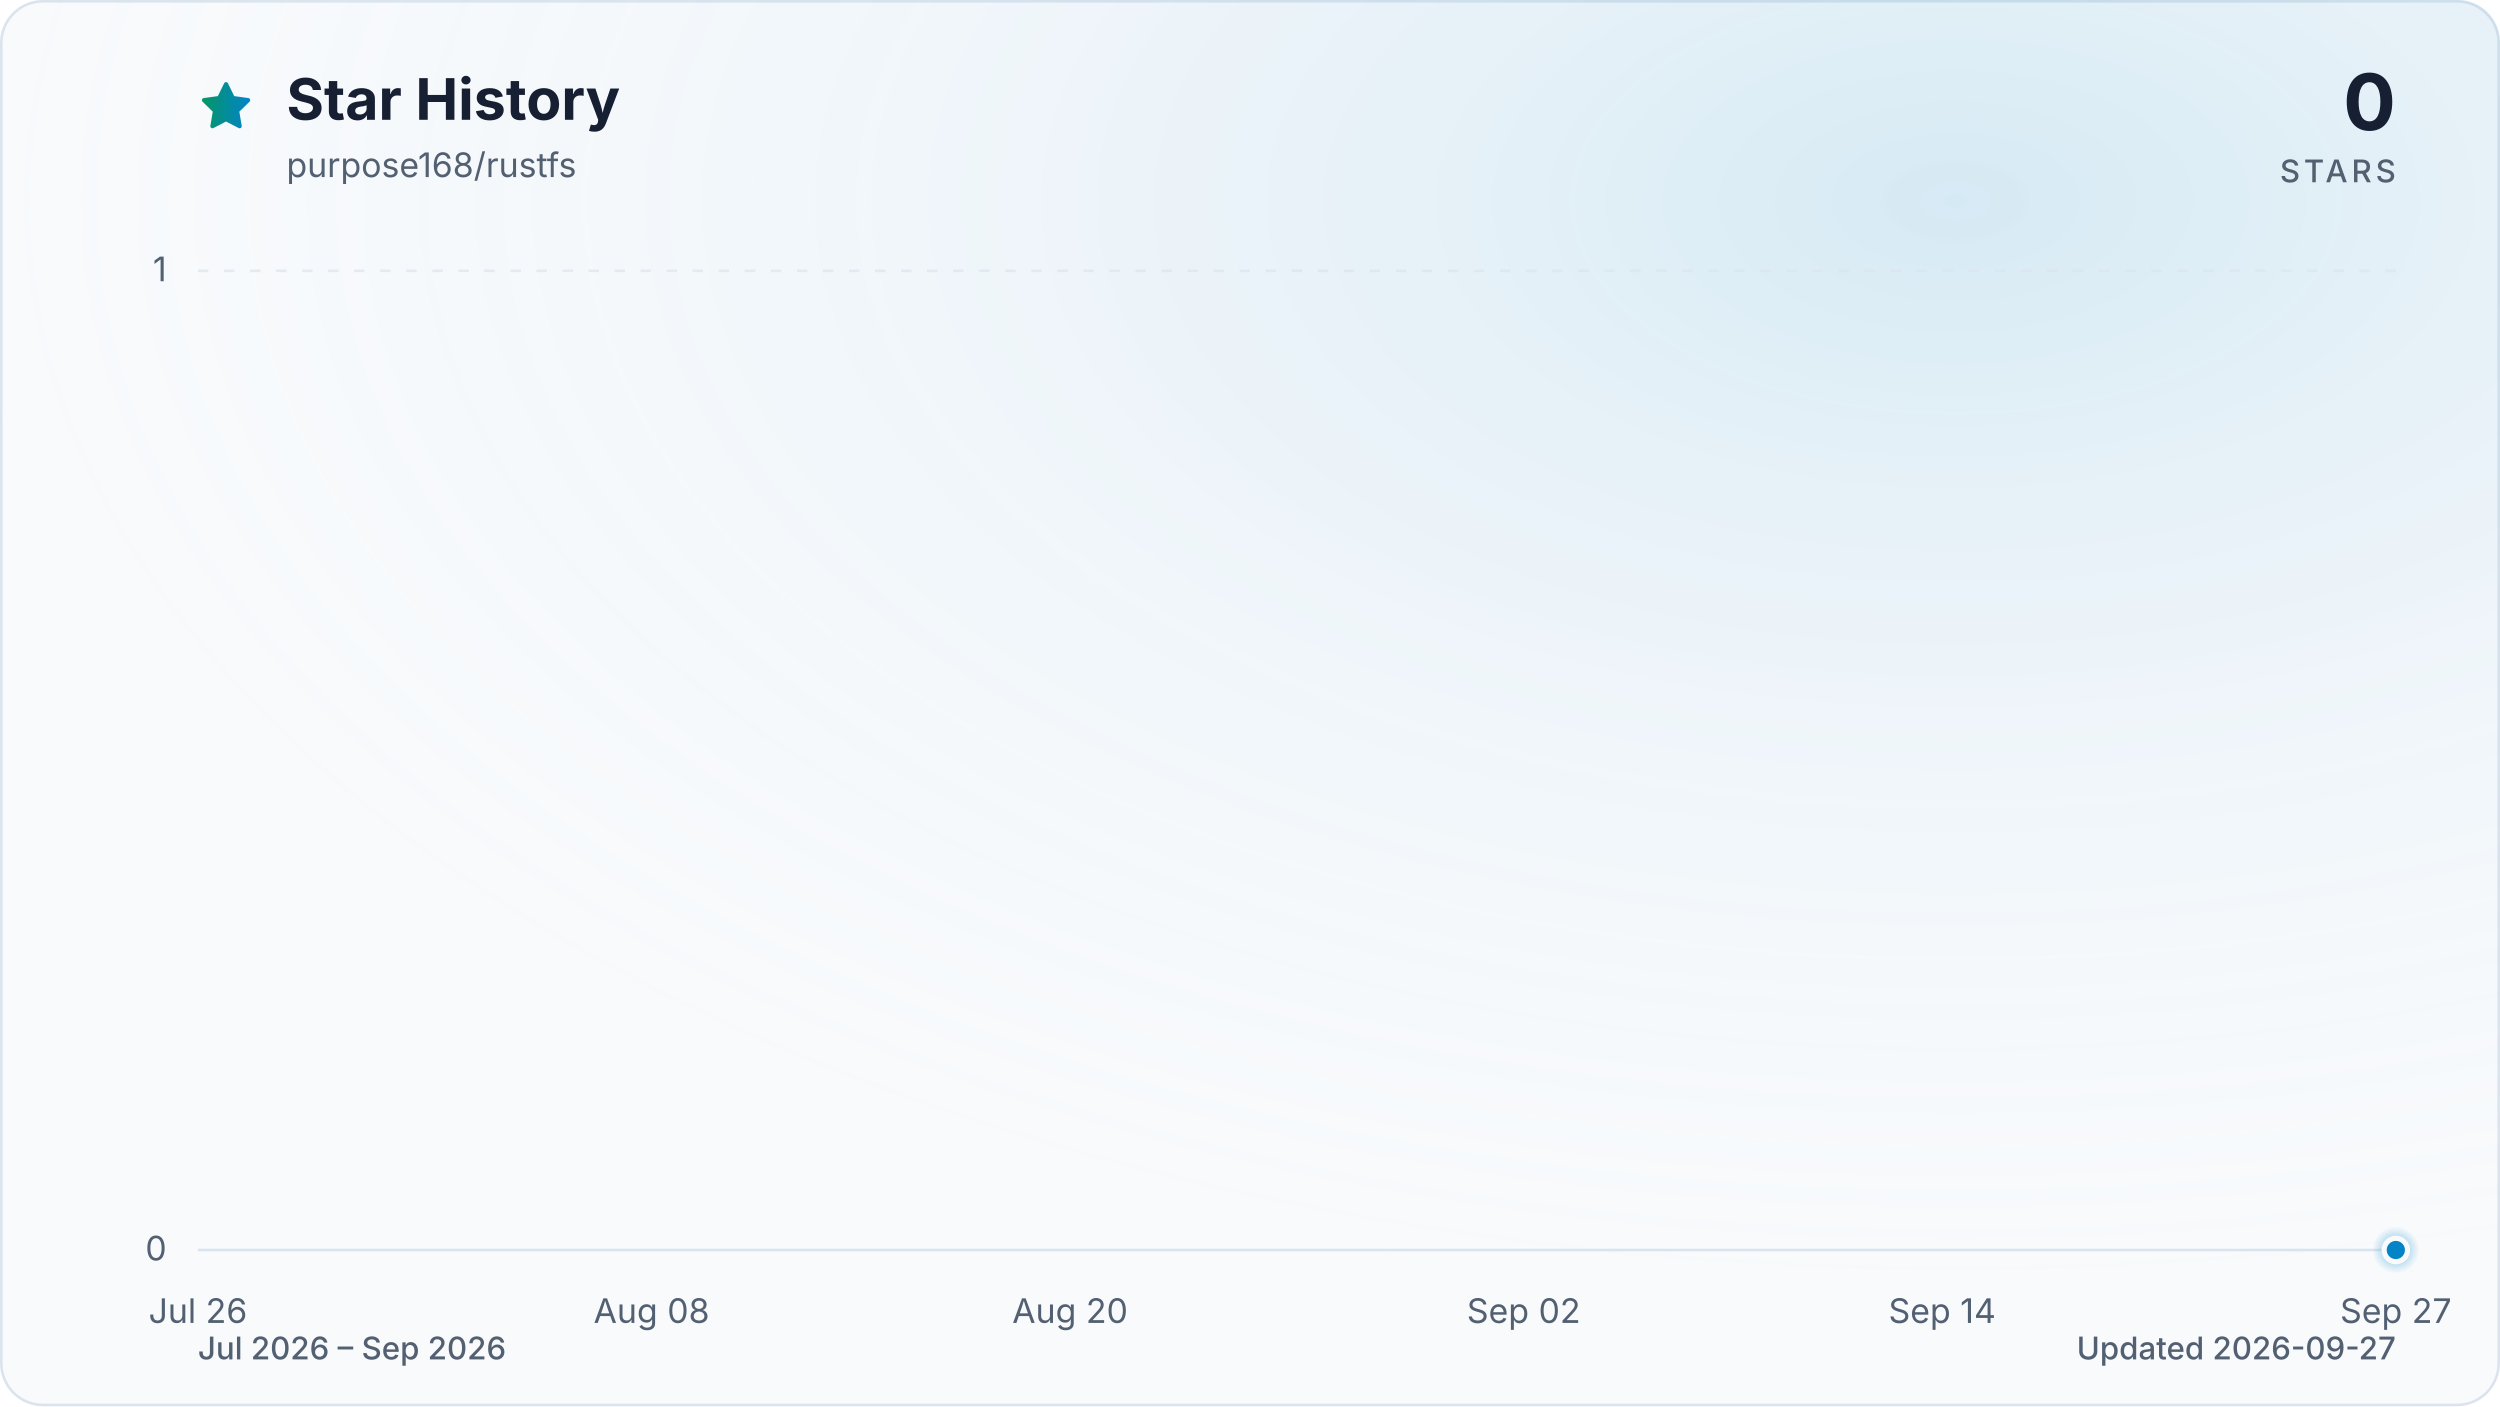
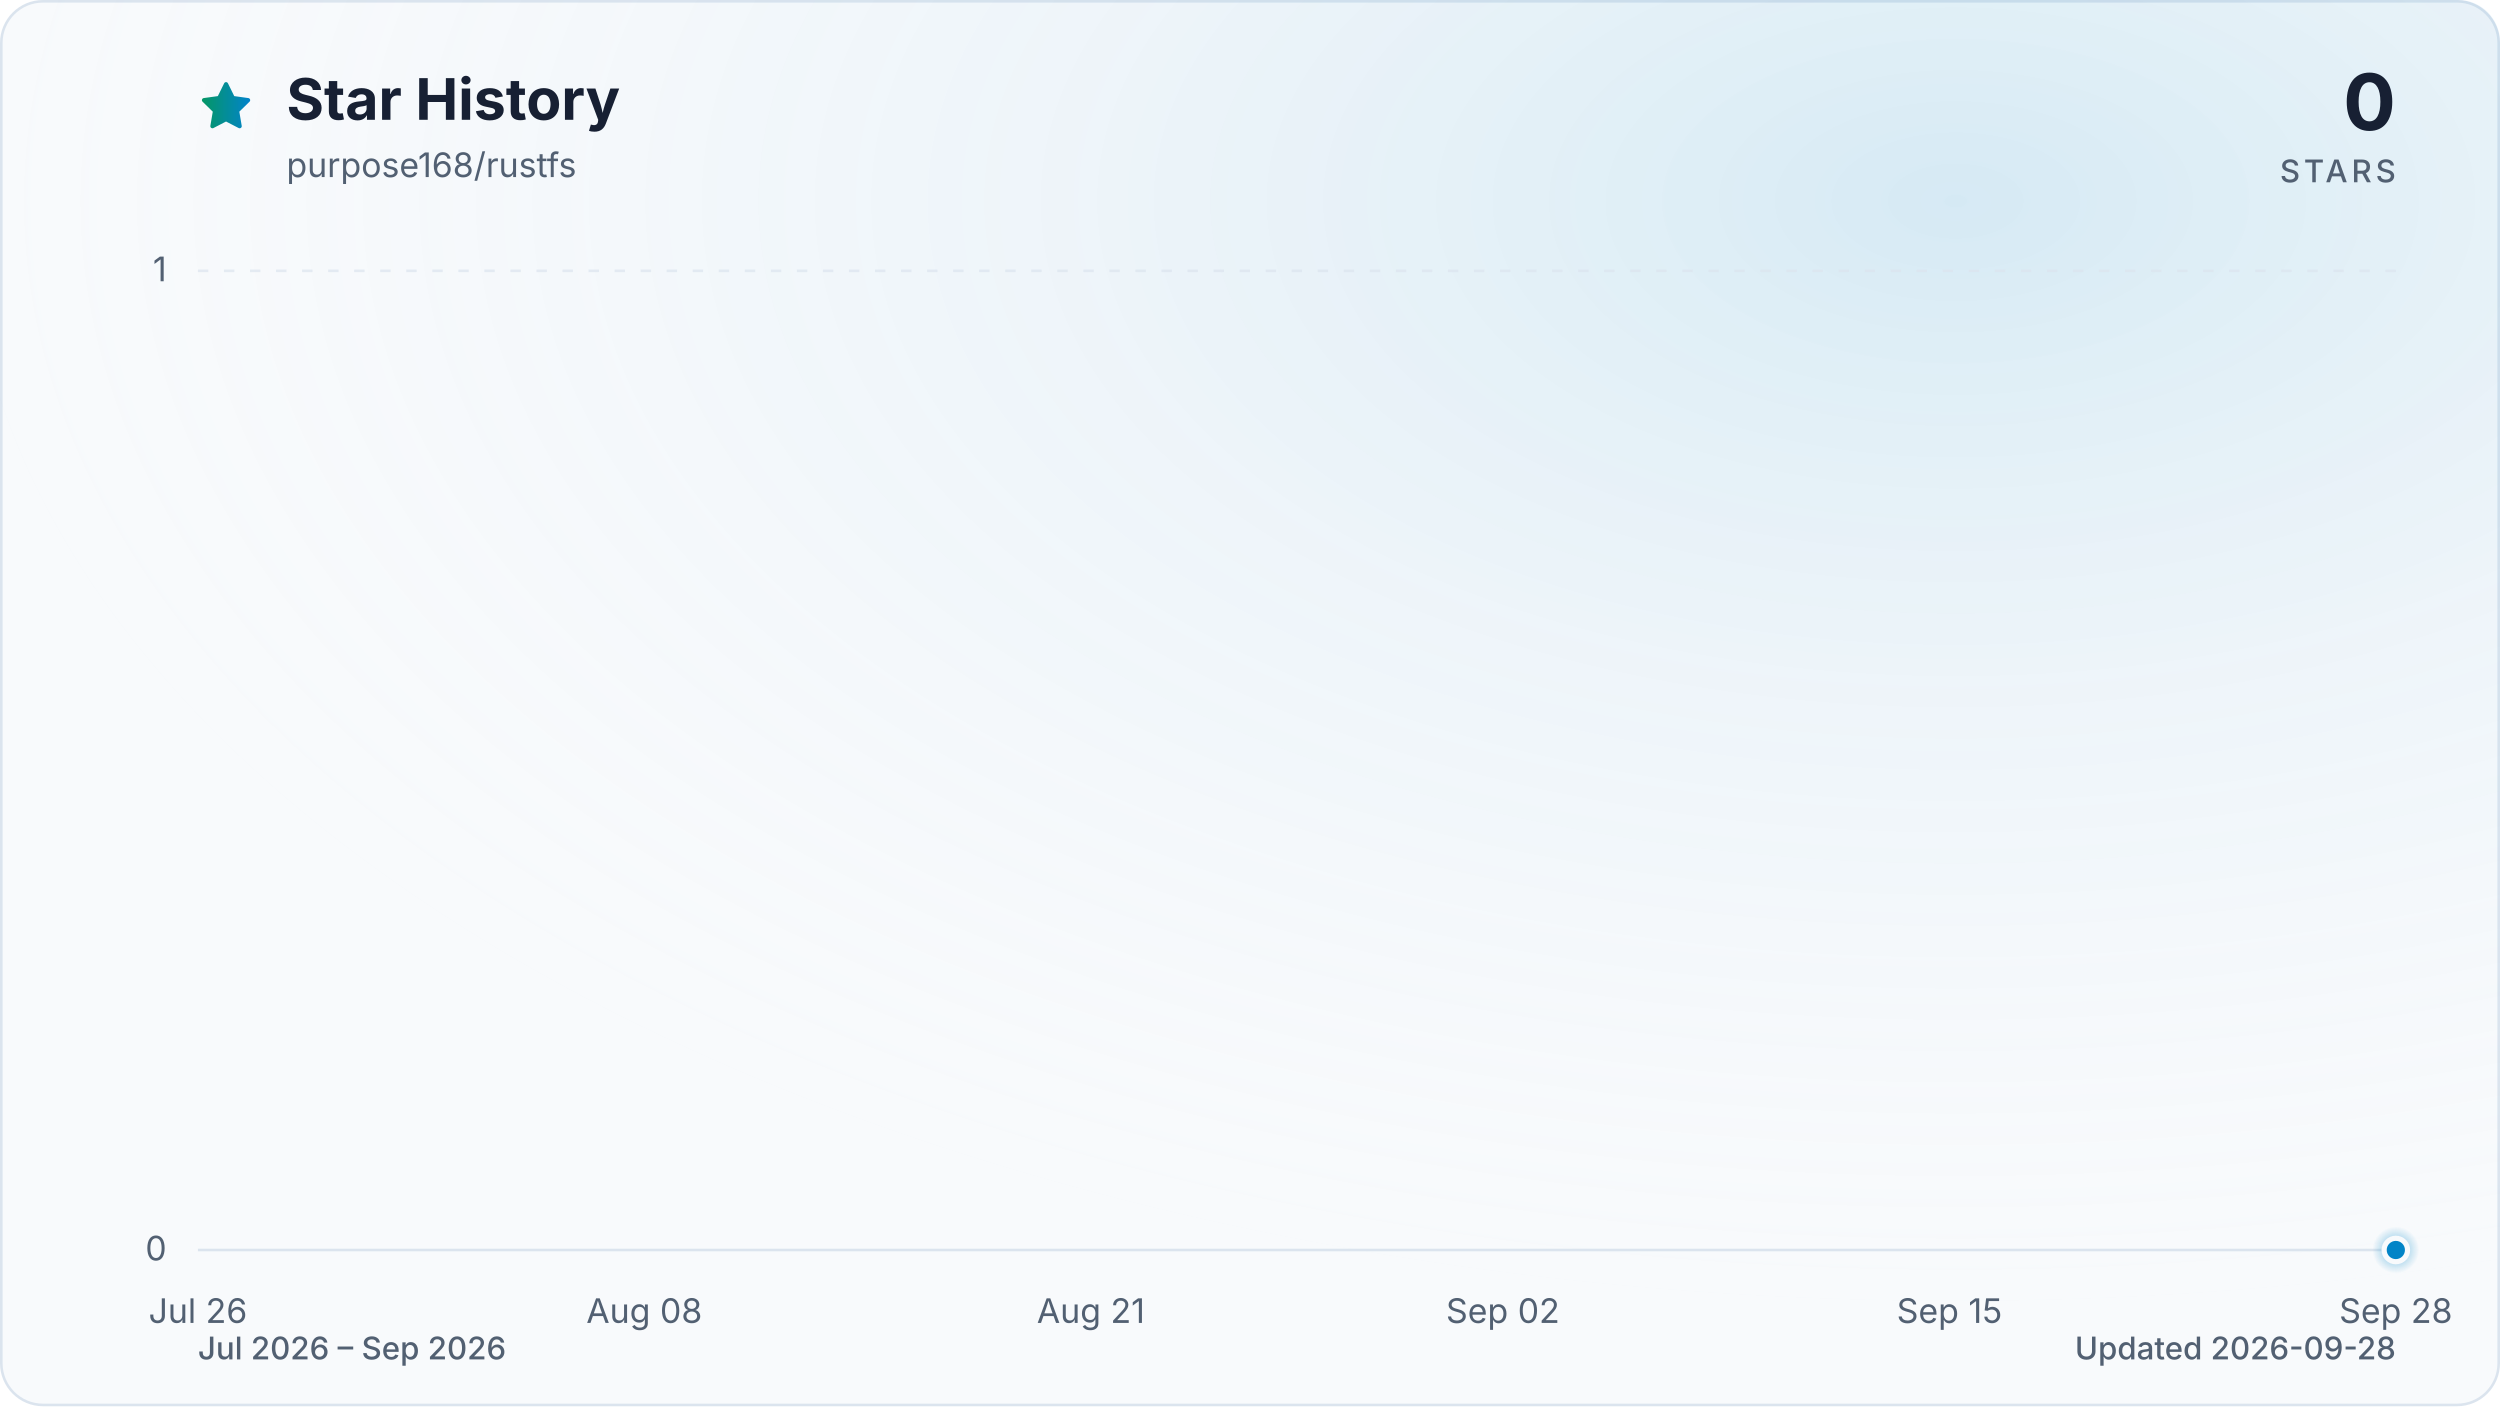
<svg xmlns="http://www.w3.org/2000/svg" viewBox="0 0 960 540" role="img" aria-labelledby="title description" data-style="gradient" data-variant="glow" data-animated="true">
  <defs>
    <linearGradient id="trend" x1="0" y1="0" x2="1" y2="0">
      <stop offset="0%" stop-color="#059669" />
      <stop offset="100%" stop-color="#0284c7" />
    </linearGradient>
    <linearGradient id="area" x1="0" y1="0" x2="0" y2="1">
      <stop offset="0%" stop-color="#059669" stop-opacity="0.30" />
      <stop offset="55%" stop-color="#0284c7" stop-opacity="0.10" />
      <stop offset="100%" stop-color="#0284c7" stop-opacity="0.01" />
    </linearGradient>
    <radialGradient id="marker-halo" cx="50%" cy="50%" r="50%">
      <stop offset="0%" stop-color="#0284c7" stop-opacity="0.55" />
      <stop offset="100%" stop-color="#0284c7" stop-opacity="0" />
    </radialGradient>
    <radialGradient id="surface-glow" cx="78%" cy="14%" r="80%">
      <stop offset="0%" stop-color="#0284c7" stop-opacity="0.14" />
      <stop offset="100%" stop-color="#f8fafc" stop-opacity="0" />
    </radialGradient>
    <filter id="trend-glow" x="-20%" y="-20%" width="140%" height="140%">
      <feGaussianBlur stdDeviation="7" />
    </filter>
  </defs>
  <style>
.trend-enter{transform-box:fill-box;transform-origin:center;animation:trend-enter 520ms cubic-bezier(0.16,1,0.3,1)}
.marker-enter{transform-box:fill-box;transform-origin:center;animation:marker-enter 320ms cubic-bezier(0.16,1,0.3,1) 200ms both}
.marker-pulse{transform-box:fill-box;transform-origin:center;animation:marker-pulse 2.6s ease-out infinite}
@keyframes trend-enter{from{opacity:.35;transform:translateY(10px)}to{opacity:1;transform:translateY(0)}}
@keyframes marker-enter{from{opacity:0;transform:scale(.4)}to{opacity:1;transform:scale(1)}}
@keyframes marker-pulse{0%{opacity:.5;transform:scale(.7)}70%,100%{opacity:0;transform:scale(2.1)}}
@media (prefers-reduced-motion:reduce){.trend-enter,.marker-enter,.marker-pulse{animation:none!important}}
@media (prefers-reduced-motion:reduce){.marker-pulse{opacity:0}}
</style>
  <rect x="0.5" y="0.5" width="959" height="539" fill="#f8fafc" stroke="#dbe4ee" stroke-width="1" rx="16" />
  <rect width="960" height="540" fill="url(#surface-glow)" rx="16" />
  <path d="M12 2.6l2.9 5.9 6.5.9-4.7 4.6 1.1 6.5-5.8-3-5.8 3 1.1-6.5-4.7-4.6 6.5-.9L12 2.6Z" transform="translate(76 30) scale(.9)" fill="url(#trend)" stroke="url(#trend)" stroke-width="1.8" stroke-linejoin="round" aria-hidden="true" />
  <text x="110" y="46" fill="#172033" font-family="ui-sans-serif, system-ui, -apple-system, BlinkMacSystemFont, 'Segoe UI', sans-serif" font-size="22" font-weight="700">Star History</text>
  <text x="110" y="68" fill="#526072" font-family="ui-sans-serif, system-ui, -apple-system, BlinkMacSystemFont, 'Segoe UI', sans-serif" font-size="13">purpose168/rustfs</text>
  <text x="920" y="50" fill="#172033" font-family="ui-sans-serif, system-ui, -apple-system, BlinkMacSystemFont, 'Segoe UI', sans-serif" font-size="30" font-weight="700" text-anchor="end">0</text>
  <text x="920" y="70" fill="#526072" font-family="ui-sans-serif, system-ui, -apple-system, BlinkMacSystemFont, 'Segoe UI', sans-serif" font-size="12" font-weight="500" letter-spacing="1.5" text-anchor="end">STARS</text>
  <line x1="76" y1="480.0" x2="920" y2="480.0" stroke="#dbe4ee" stroke-width="1" stroke-dasharray="0" opacity="1" />
  <text x="64" y="484.0" fill="#526072" font-family="ui-sans-serif, system-ui, -apple-system, BlinkMacSystemFont, 'Segoe UI', sans-serif" font-size="13" text-anchor="end">0</text>
  <line x1="76" y1="104.0" x2="920" y2="104.0" stroke="#dbe4ee" stroke-width="1" stroke-dasharray="4 6" opacity="0.7" />
  <text x="64" y="108.0" fill="#526072" font-family="ui-sans-serif, system-ui, -apple-system, BlinkMacSystemFont, 'Segoe UI', sans-serif" font-size="13" text-anchor="end">1</text>
  <text x="76.0" y="508" fill="#526072" font-family="ui-sans-serif, system-ui, -apple-system, BlinkMacSystemFont, 'Segoe UI', sans-serif" font-size="13" text-anchor="middle">Jul 26</text>
-   <text x="250.2" y="508" fill="#526072" font-family="ui-sans-serif, system-ui, -apple-system, BlinkMacSystemFont, 'Segoe UI', sans-serif" font-size="13" text-anchor="middle">Aug 08</text>
-   <text x="410.9" y="508" fill="#526072" font-family="ui-sans-serif, system-ui, -apple-system, BlinkMacSystemFont, 'Segoe UI', sans-serif" font-size="13" text-anchor="middle">Aug 20</text>
-   <text x="585.1" y="508" fill="#526072" font-family="ui-sans-serif, system-ui, -apple-system, BlinkMacSystemFont, 'Segoe UI', sans-serif" font-size="13" text-anchor="middle">Sep 02</text>
-   <text x="745.8" y="508" fill="#526072" font-family="ui-sans-serif, system-ui, -apple-system, BlinkMacSystemFont, 'Segoe UI', sans-serif" font-size="13" text-anchor="middle">Sep 14</text>
-   <text x="920.0" y="508" fill="#526072" font-family="ui-sans-serif, system-ui, -apple-system, BlinkMacSystemFont, 'Segoe UI', sans-serif" font-size="13" text-anchor="middle">Sep 27</text>
+   <text x="247.4" y="508" fill="#526072" font-family="ui-sans-serif, system-ui, -apple-system, BlinkMacSystemFont, 'Segoe UI', sans-serif" font-size="13" text-anchor="middle">Aug 08</text>
+   <text x="418.9" y="508" fill="#526072" font-family="ui-sans-serif, system-ui, -apple-system, BlinkMacSystemFont, 'Segoe UI', sans-serif" font-size="13" text-anchor="middle">Aug 21</text>
+   <text x="577.1" y="508" fill="#526072" font-family="ui-sans-serif, system-ui, -apple-system, BlinkMacSystemFont, 'Segoe UI', sans-serif" font-size="13" text-anchor="middle">Sep 02</text>
+   <text x="748.6" y="508" fill="#526072" font-family="ui-sans-serif, system-ui, -apple-system, BlinkMacSystemFont, 'Segoe UI', sans-serif" font-size="13" text-anchor="middle">Sep 15</text>
+   <text x="920.0" y="508" fill="#526072" font-family="ui-sans-serif, system-ui, -apple-system, BlinkMacSystemFont, 'Segoe UI', sans-serif" font-size="13" text-anchor="middle">Sep 28</text>
  <g class="trend-enter">
-     <path d="M 76.0 480.0 C 80.5 480.0, 84.9 480.0, 89.4 480.0 C 93.9 480.0, 98.3 480.0, 102.8 480.0 C 107.3 480.0, 111.7 480.0, 116.2 480.0 C 120.7 480.0, 125.1 480.0, 129.6 480.0 C 134.1 480.0, 138.5 480.0, 143.0 480.0 C 147.4 480.0, 151.9 480.0, 156.4 480.0 C 160.8 480.0, 165.3 480.0, 169.8 480.0 C 174.2 480.0, 178.7 480.0, 183.2 480.0 C 187.6 480.0, 192.1 480.0, 196.6 480.0 C 201.0 480.0, 205.5 480.0, 210.0 480.0 C 214.4 480.0, 218.9 480.0, 223.4 480.0 C 227.8 480.0, 232.3 480.0, 236.8 480.0 C 241.2 480.0, 245.7 480.0, 250.2 480.0 C 254.6 480.0, 259.1 480.0, 263.6 480.0 C 268.0 480.0, 272.5 480.0, 277.0 480.0 C 281.4 480.0, 285.9 480.0, 290.3 480.0 C 294.8 480.0, 299.3 480.0, 303.7 480.0 C 308.2 480.0, 312.7 480.0, 317.1 480.0 C 321.6 480.0, 326.1 480.0, 330.5 480.0 C 335.0 480.0, 339.5 480.0, 343.9 480.0 C 348.4 480.0, 352.9 480.0, 357.3 480.0 C 361.8 480.0, 366.3 480.0, 370.7 480.0 C 375.2 480.0, 379.7 480.0, 384.1 480.0 C 388.6 480.0, 393.1 480.0, 397.5 480.0 C 402.0 480.0, 406.5 480.0, 410.9 480.0 C 415.4 480.0, 419.9 480.0, 424.3 480.0 C 428.8 480.0, 433.2 480.0, 437.7 480.0 C 442.2 480.0, 446.6 480.0, 451.1 480.0 C 455.6 480.0, 460.0 480.0, 464.5 480.0 C 469.0 480.0, 473.4 480.0, 477.9 480.0 C 482.4 480.0, 486.8 480.0, 491.3 480.0 C 495.8 480.0, 500.2 480.0, 504.7 480.0 C 509.2 480.0, 513.6 480.0, 518.1 480.0 C 522.6 480.0, 527.0 480.0, 531.5 480.0 C 536.0 480.0, 540.4 480.0, 544.9 480.0 C 549.4 480.0, 553.8 480.0, 558.3 480.0 C 562.8 480.0, 567.2 480.0, 571.7 480.0 C 576.1 480.0, 580.6 480.0, 585.1 480.0 C 589.5 480.0, 594.0 480.0, 598.5 480.0 C 602.9 480.0, 607.4 480.0, 611.9 480.0 C 616.3 480.0, 620.8 480.0, 625.3 480.0 C 629.7 480.0, 634.2 480.0, 638.7 480.0 C 643.1 480.0, 647.6 480.0, 652.1 480.0 C 656.5 480.0, 661.0 480.0, 665.5 480.0 C 669.9 480.0, 674.4 480.0, 678.9 480.0 C 683.3 480.0, 687.8 480.0, 692.3 480.0 C 696.7 480.0, 701.2 480.0, 705.7 480.0 C 710.1 480.0, 714.6 480.0, 719.0 480.0 C 723.5 480.0, 728.0 480.0, 732.4 480.0 C 736.9 480.0, 741.4 480.0, 745.8 480.0 C 750.3 480.0, 754.8 480.0, 759.2 480.0 C 763.7 480.0, 768.2 480.0, 772.6 480.0 C 777.1 480.0, 781.6 480.0, 786.0 480.0 C 790.5 480.0, 795.0 480.0, 799.4 480.0 C 803.9 480.0, 808.4 480.0, 812.8 480.0 C 817.3 480.0, 821.8 480.0, 826.2 480.0 C 830.7 480.0, 835.2 480.0, 839.6 480.0 C 844.1 480.0, 848.6 480.0, 853.0 480.0 C 857.5 480.0, 861.9 480.0, 866.4 480.0 C 870.9 480.0, 875.3 480.0, 879.8 480.0 C 884.3 480.0, 888.7 480.0, 893.2 480.0 C 897.7 480.0, 902.1 480.0, 906.6 480.0 C 911.1 480.0, 915.5 480.0, 920.0 480.0 L 920.0 480.0 L 76.0 480.0 Z" fill="url(#area)" />
-     <path d="M 76.0 480.0 C 80.5 480.0, 84.9 480.0, 89.4 480.0 C 93.9 480.0, 98.3 480.0, 102.8 480.0 C 107.3 480.0, 111.7 480.0, 116.2 480.0 C 120.7 480.0, 125.1 480.0, 129.6 480.0 C 134.1 480.0, 138.5 480.0, 143.0 480.0 C 147.4 480.0, 151.9 480.0, 156.4 480.0 C 160.8 480.0, 165.3 480.0, 169.8 480.0 C 174.2 480.0, 178.7 480.0, 183.2 480.0 C 187.6 480.0, 192.1 480.0, 196.6 480.0 C 201.0 480.0, 205.5 480.0, 210.0 480.0 C 214.4 480.0, 218.9 480.0, 223.4 480.0 C 227.8 480.0, 232.3 480.0, 236.8 480.0 C 241.2 480.0, 245.7 480.0, 250.2 480.0 C 254.6 480.0, 259.1 480.0, 263.6 480.0 C 268.0 480.0, 272.5 480.0, 277.0 480.0 C 281.4 480.0, 285.9 480.0, 290.3 480.0 C 294.8 480.0, 299.3 480.0, 303.7 480.0 C 308.2 480.0, 312.7 480.0, 317.1 480.0 C 321.6 480.0, 326.1 480.0, 330.5 480.0 C 335.0 480.0, 339.5 480.0, 343.9 480.0 C 348.4 480.0, 352.9 480.0, 357.3 480.0 C 361.8 480.0, 366.3 480.0, 370.7 480.0 C 375.2 480.0, 379.7 480.0, 384.1 480.0 C 388.6 480.0, 393.1 480.0, 397.5 480.0 C 402.0 480.0, 406.5 480.0, 410.9 480.0 C 415.4 480.0, 419.9 480.0, 424.3 480.0 C 428.8 480.0, 433.2 480.0, 437.7 480.0 C 442.2 480.0, 446.6 480.0, 451.1 480.0 C 455.6 480.0, 460.0 480.0, 464.5 480.0 C 469.0 480.0, 473.4 480.0, 477.9 480.0 C 482.4 480.0, 486.8 480.0, 491.3 480.0 C 495.8 480.0, 500.2 480.0, 504.7 480.0 C 509.2 480.0, 513.6 480.0, 518.1 480.0 C 522.6 480.0, 527.0 480.0, 531.5 480.0 C 536.0 480.0, 540.4 480.0, 544.9 480.0 C 549.4 480.0, 553.8 480.0, 558.3 480.0 C 562.8 480.0, 567.2 480.0, 571.7 480.0 C 576.1 480.0, 580.6 480.0, 585.1 480.0 C 589.5 480.0, 594.0 480.0, 598.5 480.0 C 602.9 480.0, 607.4 480.0, 611.9 480.0 C 616.3 480.0, 620.8 480.0, 625.3 480.0 C 629.7 480.0, 634.2 480.0, 638.7 480.0 C 643.1 480.0, 647.6 480.0, 652.1 480.0 C 656.5 480.0, 661.0 480.0, 665.5 480.0 C 669.9 480.0, 674.4 480.0, 678.9 480.0 C 683.3 480.0, 687.8 480.0, 692.3 480.0 C 696.7 480.0, 701.2 480.0, 705.7 480.0 C 710.1 480.0, 714.6 480.0, 719.0 480.0 C 723.5 480.0, 728.0 480.0, 732.4 480.0 C 736.9 480.0, 741.4 480.0, 745.8 480.0 C 750.3 480.0, 754.8 480.0, 759.2 480.0 C 763.7 480.0, 768.2 480.0, 772.6 480.0 C 777.1 480.0, 781.6 480.0, 786.0 480.0 C 790.5 480.0, 795.0 480.0, 799.4 480.0 C 803.9 480.0, 808.4 480.0, 812.8 480.0 C 817.3 480.0, 821.8 480.0, 826.2 480.0 C 830.7 480.0, 835.2 480.0, 839.6 480.0 C 844.1 480.0, 848.6 480.0, 853.0 480.0 C 857.5 480.0, 861.9 480.0, 866.4 480.0 C 870.9 480.0, 875.3 480.0, 879.8 480.0 C 884.3 480.0, 888.7 480.0, 893.2 480.0 C 897.7 480.0, 902.1 480.0, 906.6 480.0 C 911.1 480.0, 915.5 480.0, 920.0 480.0" fill="none" stroke="url(#trend)" stroke-width="12" stroke-linecap="round" stroke-linejoin="round" opacity="0.16" filter="url(#trend-glow)" />
-     <path d="M 76.0 480.0 C 80.5 480.0, 84.9 480.0, 89.4 480.0 C 93.9 480.0, 98.3 480.0, 102.8 480.0 C 107.3 480.0, 111.7 480.0, 116.2 480.0 C 120.7 480.0, 125.1 480.0, 129.6 480.0 C 134.1 480.0, 138.5 480.0, 143.0 480.0 C 147.4 480.0, 151.9 480.0, 156.4 480.0 C 160.8 480.0, 165.3 480.0, 169.8 480.0 C 174.2 480.0, 178.7 480.0, 183.2 480.0 C 187.6 480.0, 192.1 480.0, 196.6 480.0 C 201.0 480.0, 205.5 480.0, 210.0 480.0 C 214.4 480.0, 218.9 480.0, 223.4 480.0 C 227.8 480.0, 232.3 480.0, 236.8 480.0 C 241.2 480.0, 245.7 480.0, 250.2 480.0 C 254.6 480.0, 259.1 480.0, 263.6 480.0 C 268.0 480.0, 272.5 480.0, 277.0 480.0 C 281.4 480.0, 285.9 480.0, 290.3 480.0 C 294.8 480.0, 299.3 480.0, 303.7 480.0 C 308.2 480.0, 312.7 480.0, 317.1 480.0 C 321.6 480.0, 326.1 480.0, 330.5 480.0 C 335.0 480.0, 339.5 480.0, 343.9 480.0 C 348.4 480.0, 352.9 480.0, 357.3 480.0 C 361.8 480.0, 366.3 480.0, 370.7 480.0 C 375.2 480.0, 379.7 480.0, 384.1 480.0 C 388.6 480.0, 393.1 480.0, 397.5 480.0 C 402.0 480.0, 406.5 480.0, 410.9 480.0 C 415.4 480.0, 419.9 480.0, 424.3 480.0 C 428.8 480.0, 433.2 480.0, 437.7 480.0 C 442.2 480.0, 446.6 480.0, 451.1 480.0 C 455.6 480.0, 460.0 480.0, 464.5 480.0 C 469.0 480.0, 473.4 480.0, 477.9 480.0 C 482.4 480.0, 486.8 480.0, 491.3 480.0 C 495.8 480.0, 500.2 480.0, 504.7 480.0 C 509.2 480.0, 513.6 480.0, 518.1 480.0 C 522.6 480.0, 527.0 480.0, 531.5 480.0 C 536.0 480.0, 540.4 480.0, 544.9 480.0 C 549.4 480.0, 553.8 480.0, 558.3 480.0 C 562.8 480.0, 567.2 480.0, 571.7 480.0 C 576.1 480.0, 580.6 480.0, 585.1 480.0 C 589.5 480.0, 594.0 480.0, 598.5 480.0 C 602.9 480.0, 607.4 480.0, 611.9 480.0 C 616.3 480.0, 620.8 480.0, 625.3 480.0 C 629.7 480.0, 634.2 480.0, 638.7 480.0 C 643.1 480.0, 647.6 480.0, 652.1 480.0 C 656.5 480.0, 661.0 480.0, 665.5 480.0 C 669.9 480.0, 674.4 480.0, 678.9 480.0 C 683.3 480.0, 687.8 480.0, 692.3 480.0 C 696.7 480.0, 701.2 480.0, 705.7 480.0 C 710.1 480.0, 714.6 480.0, 719.0 480.0 C 723.5 480.0, 728.0 480.0, 732.4 480.0 C 736.9 480.0, 741.4 480.0, 745.8 480.0 C 750.3 480.0, 754.8 480.0, 759.2 480.0 C 763.7 480.0, 768.2 480.0, 772.6 480.0 C 777.1 480.0, 781.6 480.0, 786.0 480.0 C 790.5 480.0, 795.0 480.0, 799.4 480.0 C 803.9 480.0, 808.4 480.0, 812.8 480.0 C 817.3 480.0, 821.8 480.0, 826.2 480.0 C 830.7 480.0, 835.2 480.0, 839.6 480.0 C 844.1 480.0, 848.6 480.0, 853.0 480.0 C 857.5 480.0, 861.9 480.0, 866.4 480.0 C 870.9 480.0, 875.3 480.0, 879.8 480.0 C 884.3 480.0, 888.7 480.0, 893.2 480.0 C 897.7 480.0, 902.1 480.0, 906.6 480.0 C 911.1 480.0, 915.5 480.0, 920.0 480.0" fill="none" stroke="url(#trend)" stroke-width="3" stroke-linecap="round" stroke-linejoin="round" />
+     <path d="M 76.0 480.0 C 80.4 480.0, 84.8 480.0, 89.2 480.0 C 93.6 480.0, 98.0 480.0, 102.4 480.0 C 106.8 480.0, 111.2 480.0, 115.6 480.0 C 120.0 480.0, 124.4 480.0, 128.8 480.0 C 133.1 480.0, 137.5 480.0, 141.9 480.0 C 146.3 480.0, 150.7 480.0, 155.1 480.0 C 159.5 480.0, 163.9 480.0, 168.3 480.0 C 172.7 480.0, 177.1 480.0, 181.5 480.0 C 185.9 480.0, 190.3 480.0, 194.7 480.0 C 199.1 480.0, 203.5 480.0, 207.9 480.0 C 212.3 480.0, 216.7 480.0, 221.1 480.0 C 225.5 480.0, 229.9 480.0, 234.3 480.0 C 238.6 480.0, 243.0 480.0, 247.4 480.0 C 251.8 480.0, 256.2 480.0, 260.6 480.0 C 265.0 480.0, 269.4 480.0, 273.8 480.0 C 278.2 480.0, 282.6 480.0, 287.0 480.0 C 291.4 480.0, 295.8 480.0, 300.2 480.0 C 304.6 480.0, 309.0 480.0, 313.4 480.0 C 317.8 480.0, 322.2 480.0, 326.6 480.0 C 331.0 480.0, 335.4 480.0, 339.8 480.0 C 344.1 480.0, 348.5 480.0, 352.9 480.0 C 357.3 480.0, 361.7 480.0, 366.1 480.0 C 370.5 480.0, 374.9 480.0, 379.3 480.0 C 383.7 480.0, 388.1 480.0, 392.5 480.0 C 396.9 480.0, 401.3 480.0, 405.7 480.0 C 410.1 480.0, 414.5 480.0, 418.9 480.0 C 423.3 480.0, 427.7 480.0, 432.1 480.0 C 436.5 480.0, 440.9 480.0, 445.3 480.0 C 449.6 480.0, 454.0 480.0, 458.4 480.0 C 462.8 480.0, 467.2 480.0, 471.6 480.0 C 476.0 480.0, 480.4 480.0, 484.8 480.0 C 489.2 480.0, 493.6 480.0, 498.0 480.0 C 502.4 480.0, 506.8 480.0, 511.2 480.0 C 515.6 480.0, 520.0 480.0, 524.4 480.0 C 528.8 480.0, 533.2 480.0, 537.6 480.0 C 542.0 480.0, 546.4 480.0, 550.8 480.0 C 555.1 480.0, 559.5 480.0, 563.9 480.0 C 568.3 480.0, 572.7 480.0, 577.1 480.0 C 581.5 480.0, 585.9 480.0, 590.3 480.0 C 594.7 480.0, 599.1 480.0, 603.5 480.0 C 607.9 480.0, 612.3 480.0, 616.7 480.0 C 621.1 480.0, 625.5 480.0, 629.9 480.0 C 634.3 480.0, 638.7 480.0, 643.1 480.0 C 647.5 480.0, 651.9 480.0, 656.3 480.0 C 660.6 480.0, 665.0 480.0, 669.4 480.0 C 673.8 480.0, 678.2 480.0, 682.6 480.0 C 687.0 480.0, 691.4 480.0, 695.8 480.0 C 700.2 480.0, 704.6 480.0, 709.0 480.0 C 713.4 480.0, 717.8 480.0, 722.2 480.0 C 726.6 480.0, 731.0 480.0, 735.4 480.0 C 739.8 480.0, 744.2 480.0, 748.6 480.0 C 753.0 480.0, 757.4 480.0, 761.8 480.0 C 766.1 480.0, 770.5 480.0, 774.9 480.0 C 779.3 480.0, 783.7 480.0, 788.1 480.0 C 792.5 480.0, 796.9 480.0, 801.3 480.0 C 805.7 480.0, 810.1 480.0, 814.5 480.0 C 818.9 480.0, 823.3 480.0, 827.7 480.0 C 832.1 480.0, 836.5 480.0, 840.9 480.0 C 845.3 480.0, 849.7 480.0, 854.1 480.0 C 858.5 480.0, 862.9 480.0, 867.3 480.0 C 871.6 480.0, 876.0 480.0, 880.4 480.0 C 884.8 480.0, 889.2 480.0, 893.6 480.0 C 898.0 480.0, 902.4 480.0, 906.8 480.0 C 911.2 480.0, 915.6 480.0, 920.0 480.0 L 920.0 480.0 L 76.0 480.0 Z" fill="url(#area)" />
+     <path d="M 76.0 480.0 C 80.4 480.0, 84.8 480.0, 89.2 480.0 C 93.6 480.0, 98.0 480.0, 102.4 480.0 C 106.8 480.0, 111.2 480.0, 115.6 480.0 C 120.0 480.0, 124.4 480.0, 128.8 480.0 C 133.1 480.0, 137.5 480.0, 141.9 480.0 C 146.3 480.0, 150.7 480.0, 155.1 480.0 C 159.5 480.0, 163.9 480.0, 168.3 480.0 C 172.7 480.0, 177.1 480.0, 181.5 480.0 C 185.9 480.0, 190.3 480.0, 194.7 480.0 C 199.1 480.0, 203.5 480.0, 207.9 480.0 C 212.3 480.0, 216.7 480.0, 221.1 480.0 C 225.5 480.0, 229.9 480.0, 234.3 480.0 C 238.6 480.0, 243.0 480.0, 247.4 480.0 C 251.8 480.0, 256.2 480.0, 260.6 480.0 C 265.0 480.0, 269.4 480.0, 273.8 480.0 C 278.2 480.0, 282.6 480.0, 287.0 480.0 C 291.4 480.0, 295.8 480.0, 300.2 480.0 C 304.6 480.0, 309.0 480.0, 313.4 480.0 C 317.8 480.0, 322.2 480.0, 326.6 480.0 C 331.0 480.0, 335.4 480.0, 339.8 480.0 C 344.1 480.0, 348.5 480.0, 352.9 480.0 C 357.3 480.0, 361.7 480.0, 366.1 480.0 C 370.5 480.0, 374.9 480.0, 379.3 480.0 C 383.7 480.0, 388.1 480.0, 392.5 480.0 C 396.9 480.0, 401.3 480.0, 405.7 480.0 C 410.1 480.0, 414.5 480.0, 418.9 480.0 C 423.3 480.0, 427.7 480.0, 432.1 480.0 C 436.5 480.0, 440.9 480.0, 445.3 480.0 C 449.6 480.0, 454.0 480.0, 458.4 480.0 C 462.8 480.0, 467.2 480.0, 471.6 480.0 C 476.0 480.0, 480.4 480.0, 484.8 480.0 C 489.2 480.0, 493.6 480.0, 498.0 480.0 C 502.4 480.0, 506.8 480.0, 511.2 480.0 C 515.6 480.0, 520.0 480.0, 524.4 480.0 C 528.8 480.0, 533.2 480.0, 537.6 480.0 C 542.0 480.0, 546.4 480.0, 550.8 480.0 C 555.1 480.0, 559.5 480.0, 563.9 480.0 C 568.3 480.0, 572.7 480.0, 577.1 480.0 C 581.5 480.0, 585.9 480.0, 590.3 480.0 C 594.7 480.0, 599.1 480.0, 603.5 480.0 C 607.9 480.0, 612.3 480.0, 616.7 480.0 C 621.1 480.0, 625.5 480.0, 629.9 480.0 C 634.3 480.0, 638.7 480.0, 643.1 480.0 C 647.5 480.0, 651.9 480.0, 656.3 480.0 C 660.6 480.0, 665.0 480.0, 669.4 480.0 C 673.8 480.0, 678.2 480.0, 682.6 480.0 C 687.0 480.0, 691.4 480.0, 695.8 480.0 C 700.2 480.0, 704.6 480.0, 709.0 480.0 C 713.4 480.0, 717.8 480.0, 722.2 480.0 C 726.6 480.0, 731.0 480.0, 735.4 480.0 C 739.8 480.0, 744.2 480.0, 748.6 480.0 C 753.0 480.0, 757.4 480.0, 761.8 480.0 C 766.1 480.0, 770.5 480.0, 774.9 480.0 C 779.3 480.0, 783.7 480.0, 788.1 480.0 C 792.5 480.0, 796.9 480.0, 801.3 480.0 C 805.7 480.0, 810.1 480.0, 814.5 480.0 C 818.9 480.0, 823.3 480.0, 827.7 480.0 C 832.1 480.0, 836.5 480.0, 840.9 480.0 C 845.3 480.0, 849.7 480.0, 854.1 480.0 C 858.5 480.0, 862.9 480.0, 867.3 480.0 C 871.6 480.0, 876.0 480.0, 880.4 480.0 C 884.8 480.0, 889.2 480.0, 893.6 480.0 C 898.0 480.0, 902.4 480.0, 906.8 480.0 C 911.2 480.0, 915.6 480.0, 920.0 480.0" fill="none" stroke="url(#trend)" stroke-width="12" stroke-linecap="round" stroke-linejoin="round" opacity="0.16" filter="url(#trend-glow)" />
+     <path d="M 76.0 480.0 C 80.4 480.0, 84.8 480.0, 89.2 480.0 C 93.6 480.0, 98.0 480.0, 102.4 480.0 C 106.8 480.0, 111.2 480.0, 115.6 480.0 C 120.0 480.0, 124.4 480.0, 128.8 480.0 C 133.1 480.0, 137.5 480.0, 141.9 480.0 C 146.3 480.0, 150.7 480.0, 155.1 480.0 C 159.5 480.0, 163.9 480.0, 168.3 480.0 C 172.7 480.0, 177.1 480.0, 181.5 480.0 C 185.9 480.0, 190.3 480.0, 194.7 480.0 C 199.1 480.0, 203.5 480.0, 207.9 480.0 C 212.3 480.0, 216.7 480.0, 221.1 480.0 C 225.5 480.0, 229.9 480.0, 234.3 480.0 C 238.6 480.0, 243.0 480.0, 247.4 480.0 C 251.8 480.0, 256.2 480.0, 260.6 480.0 C 265.0 480.0, 269.4 480.0, 273.8 480.0 C 278.2 480.0, 282.6 480.0, 287.0 480.0 C 291.4 480.0, 295.8 480.0, 300.2 480.0 C 304.6 480.0, 309.0 480.0, 313.4 480.0 C 317.8 480.0, 322.2 480.0, 326.6 480.0 C 331.0 480.0, 335.4 480.0, 339.8 480.0 C 344.1 480.0, 348.5 480.0, 352.9 480.0 C 357.3 480.0, 361.7 480.0, 366.1 480.0 C 370.5 480.0, 374.9 480.0, 379.3 480.0 C 383.7 480.0, 388.1 480.0, 392.5 480.0 C 396.9 480.0, 401.3 480.0, 405.7 480.0 C 410.1 480.0, 414.5 480.0, 418.9 480.0 C 423.3 480.0, 427.7 480.0, 432.1 480.0 C 436.5 480.0, 440.9 480.0, 445.3 480.0 C 449.6 480.0, 454.0 480.0, 458.4 480.0 C 462.8 480.0, 467.2 480.0, 471.6 480.0 C 476.0 480.0, 480.4 480.0, 484.8 480.0 C 489.2 480.0, 493.6 480.0, 498.0 480.0 C 502.4 480.0, 506.8 480.0, 511.2 480.0 C 515.6 480.0, 520.0 480.0, 524.4 480.0 C 528.8 480.0, 533.2 480.0, 537.6 480.0 C 542.0 480.0, 546.4 480.0, 550.8 480.0 C 555.1 480.0, 559.5 480.0, 563.9 480.0 C 568.3 480.0, 572.7 480.0, 577.1 480.0 C 581.5 480.0, 585.9 480.0, 590.3 480.0 C 594.7 480.0, 599.1 480.0, 603.5 480.0 C 607.9 480.0, 612.3 480.0, 616.7 480.0 C 621.1 480.0, 625.5 480.0, 629.9 480.0 C 634.3 480.0, 638.7 480.0, 643.1 480.0 C 647.5 480.0, 651.9 480.0, 656.3 480.0 C 660.6 480.0, 665.0 480.0, 669.4 480.0 C 673.8 480.0, 678.2 480.0, 682.6 480.0 C 687.0 480.0, 691.4 480.0, 695.8 480.0 C 700.2 480.0, 704.6 480.0, 709.0 480.0 C 713.4 480.0, 717.8 480.0, 722.2 480.0 C 726.6 480.0, 731.0 480.0, 735.4 480.0 C 739.8 480.0, 744.2 480.0, 748.6 480.0 C 753.0 480.0, 757.4 480.0, 761.8 480.0 C 766.1 480.0, 770.5 480.0, 774.9 480.0 C 779.3 480.0, 783.7 480.0, 788.1 480.0 C 792.5 480.0, 796.9 480.0, 801.3 480.0 C 805.7 480.0, 810.1 480.0, 814.5 480.0 C 818.9 480.0, 823.3 480.0, 827.7 480.0 C 832.1 480.0, 836.5 480.0, 840.9 480.0 C 845.3 480.0, 849.7 480.0, 854.1 480.0 C 858.5 480.0, 862.9 480.0, 867.3 480.0 C 871.6 480.0, 876.0 480.0, 880.4 480.0 C 884.8 480.0, 889.2 480.0, 893.6 480.0 C 898.0 480.0, 902.4 480.0, 906.8 480.0 C 911.2 480.0, 915.6 480.0, 920.0 480.0" fill="none" stroke="url(#trend)" stroke-width="3" stroke-linecap="round" stroke-linejoin="round" />
  </g>
  <g class="marker-enter">
    <circle class="marker-pulse" cx="920.0" cy="480.0" r="9" fill="url(#marker-halo)" />
    <circle cx="920.0" cy="480.0" r="4.5" fill="#0284c7" stroke="#f8fafc" stroke-width="2" />
  </g>
  <text x="76" y="522" fill="#526072" font-family="ui-sans-serif, system-ui, -apple-system, BlinkMacSystemFont, 'Segoe UI', sans-serif" font-size="12" font-weight="500">Jul 2026 – Sep 2026</text>
-   <text x="920" y="522" fill="#526072" font-family="ui-sans-serif, system-ui, -apple-system, BlinkMacSystemFont, 'Segoe UI', sans-serif" font-size="12" font-weight="500" text-anchor="end">Updated 2026-09-27</text>
+   <text x="920" y="522" fill="#526072" font-family="ui-sans-serif, system-ui, -apple-system, BlinkMacSystemFont, 'Segoe UI', sans-serif" font-size="12" font-weight="500" text-anchor="end">Updated 2026-09-28</text>
</svg>
